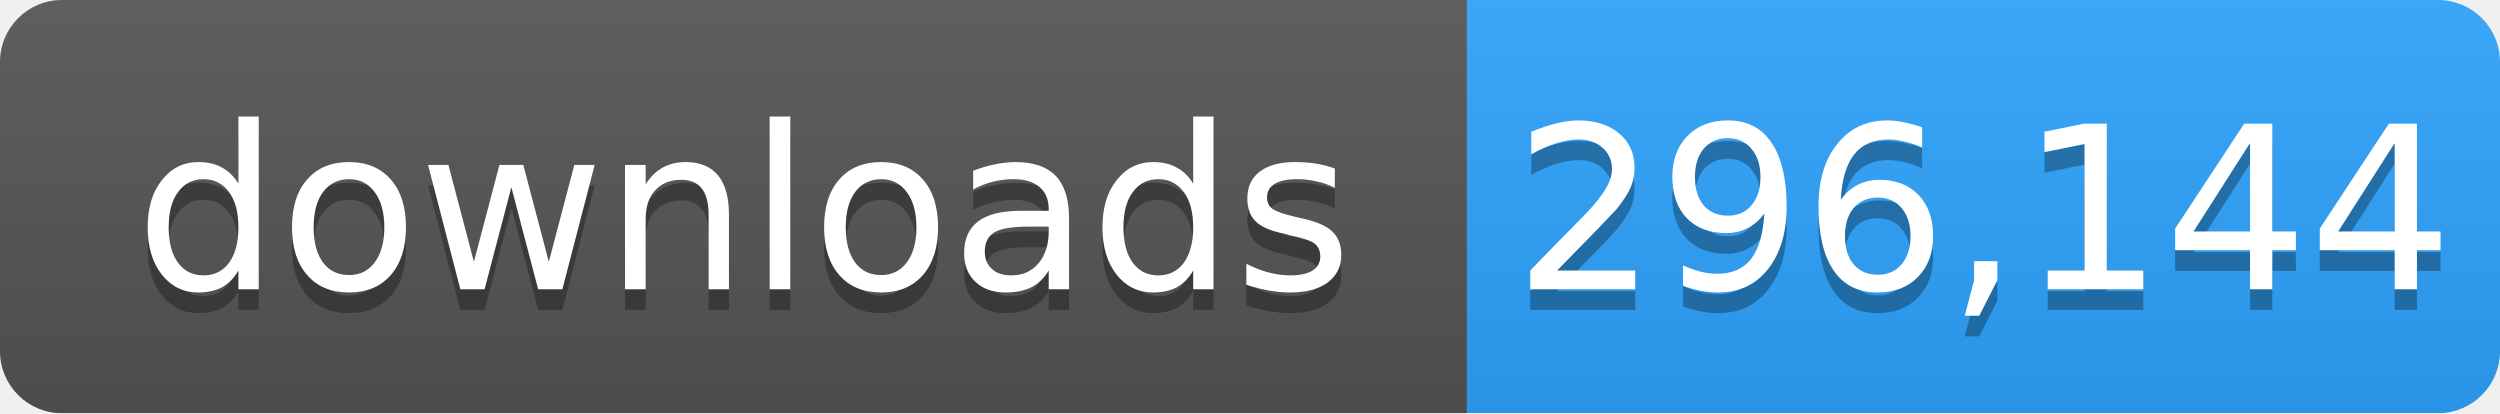
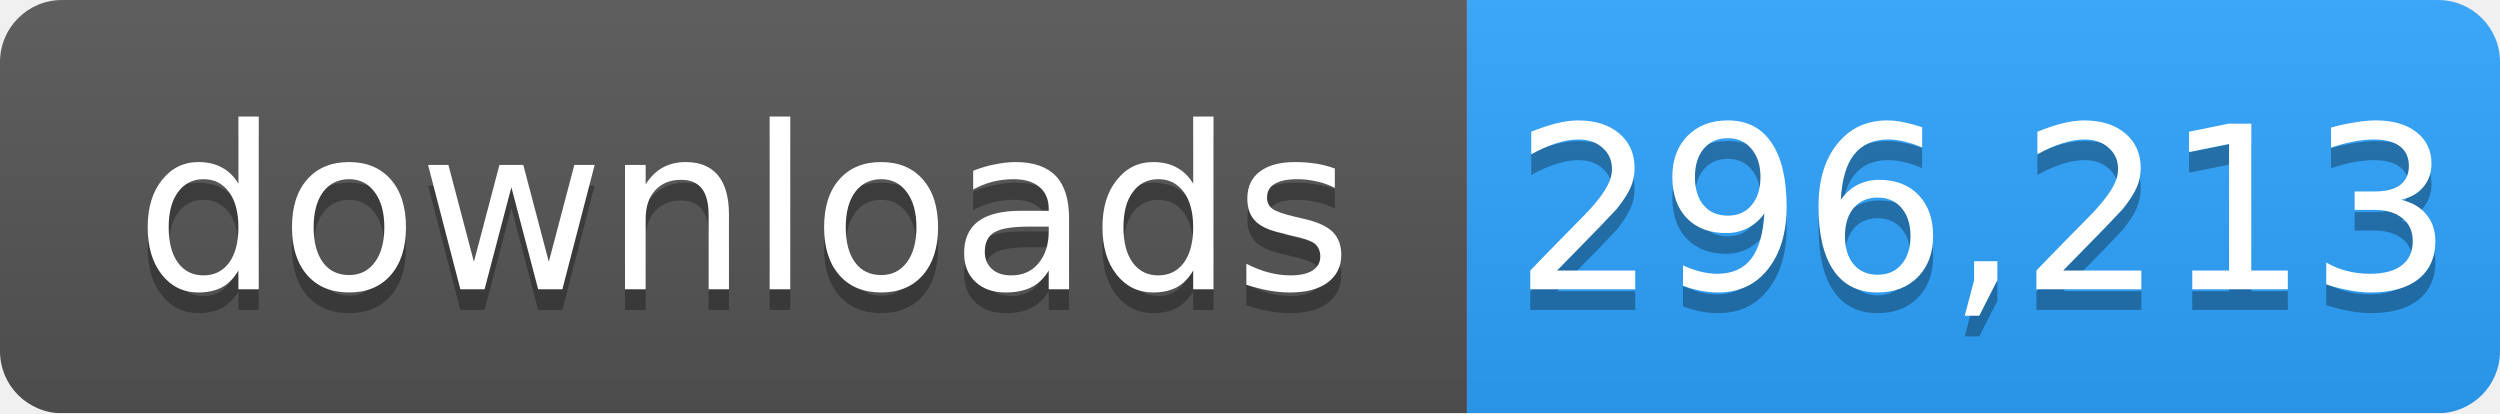
- <svg xmlns="http://www.w3.org/2000/svg" width="121" height="20" role="img" aria-label="downloads: 296,144">
+ <svg xmlns="http://www.w3.org/2000/svg" width="121" height="20" role="img" aria-label="downloads: 296,213">
  <linearGradient id="s" x2="0" y2="100%">
    <stop offset="0" stop-color="#bbb" stop-opacity=".1" />
    <stop offset="1" stop-opacity=".1" />
  </linearGradient>
  <mask id="m">
    <rect width="121" height="20" rx="3" fill="#fff" />
  </mask>
  <g mask="url(#m)">
    <rect width="71" height="20" fill="#555" />
    <rect x="71" width="50" height="20" fill="#2ea4ff" />
    <rect width="121" height="20" fill="url(#s)" />
  </g>
  <g fill="#fff" text-anchor="middle" font-family="Verdana,Geneva,DejaVu Sans,sans-serif" font-size="11">
    <text x="36" y="15" fill="#010101" fill-opacity=".3">downloads</text>
    <text x="36" y="14">downloads</text>
-     <text x="96" y="15" fill="#010101" fill-opacity=".3">296,144</text>
-     <text x="96" y="14">296,144</text>
+     <text x="96" y="15" fill="#010101" fill-opacity=".3">296,213</text>
+     <text x="96" y="14">296,213</text>
  </g>
</svg>
